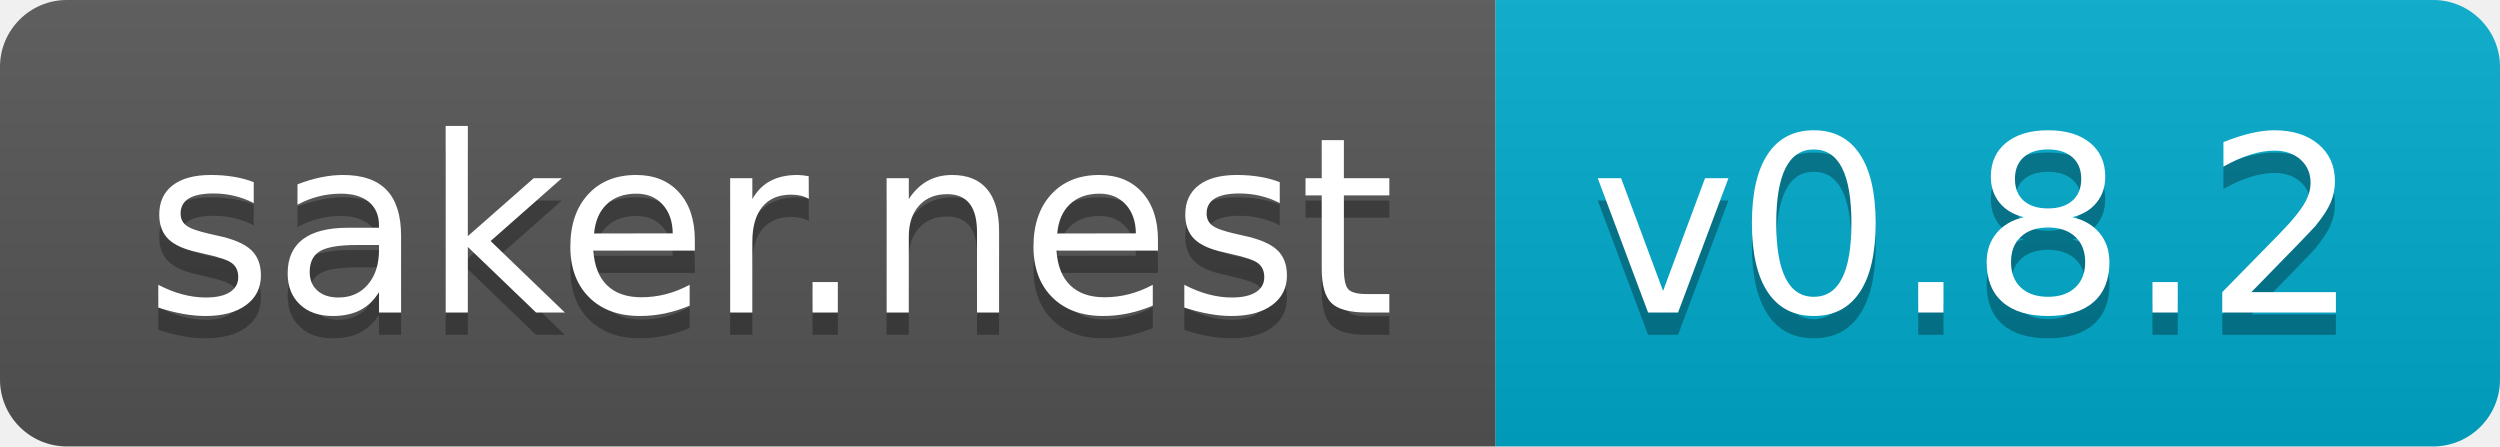
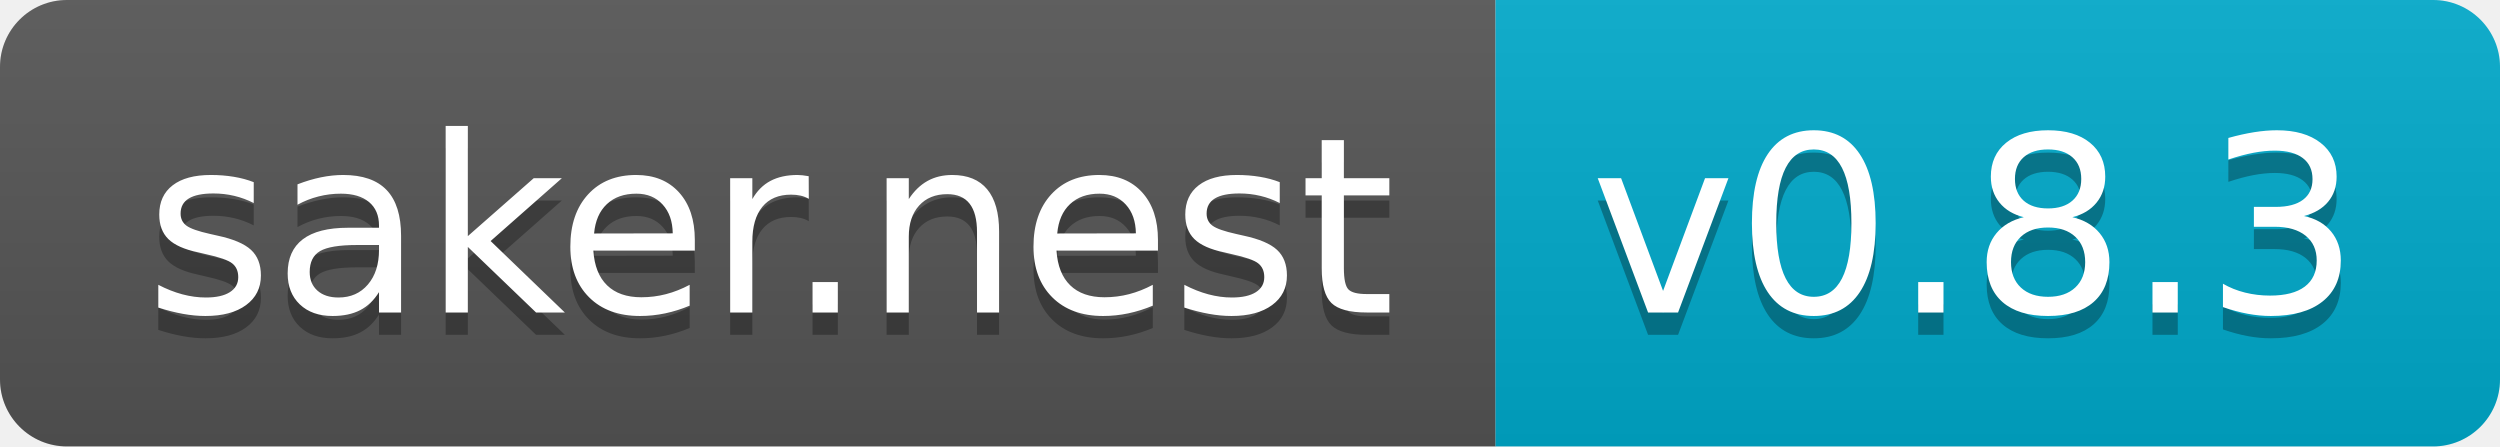
<svg xmlns="http://www.w3.org/2000/svg" width="112" height="20">
  <linearGradient id="b" x2="0" y2="100%">
    <stop offset="0" stop-color="#bbb" stop-opacity=".1" />
    <stop offset="1" stop-opacity=".1" />
  </linearGradient>
  <clipPath id="a">
    <rect width="112" height="20" rx="3" fill="#fff" />
  </clipPath>
  <g clip-path="url(#a)">
    <path fill="#555" d="M0 0h67v20H0z" />
    <path fill="#0ac" d="M67 0h45v20H67z" />
    <path fill="url(#b)" d="M0 0h112v20H0z" />
  </g>
  <g fill="#fff" text-anchor="middle" font-family="DejaVu Sans,Verdana,Geneva,sans-serif" font-size="110">
    <text x="345" y="150" fill="#010101" fill-opacity=".3" transform="scale(.1)" textLength="570">saker.nest</text>
    <text x="345" y="140" transform="scale(.1)" textLength="570">saker.nest</text>
-     <text x="885" y="150" fill="#010101" fill-opacity=".3" transform="scale(.1)" textLength="350">v0.8.2</text>
-     <text x="885" y="140" transform="scale(.1)" textLength="350">v0.8.2</text>
+     <text x="885" y="150" fill="#010101" fill-opacity=".3" transform="scale(.1)" textLength="350">v0.8.3</text>
+     <text x="885" y="140" transform="scale(.1)" textLength="350">v0.8.3</text>
  </g>
</svg>
